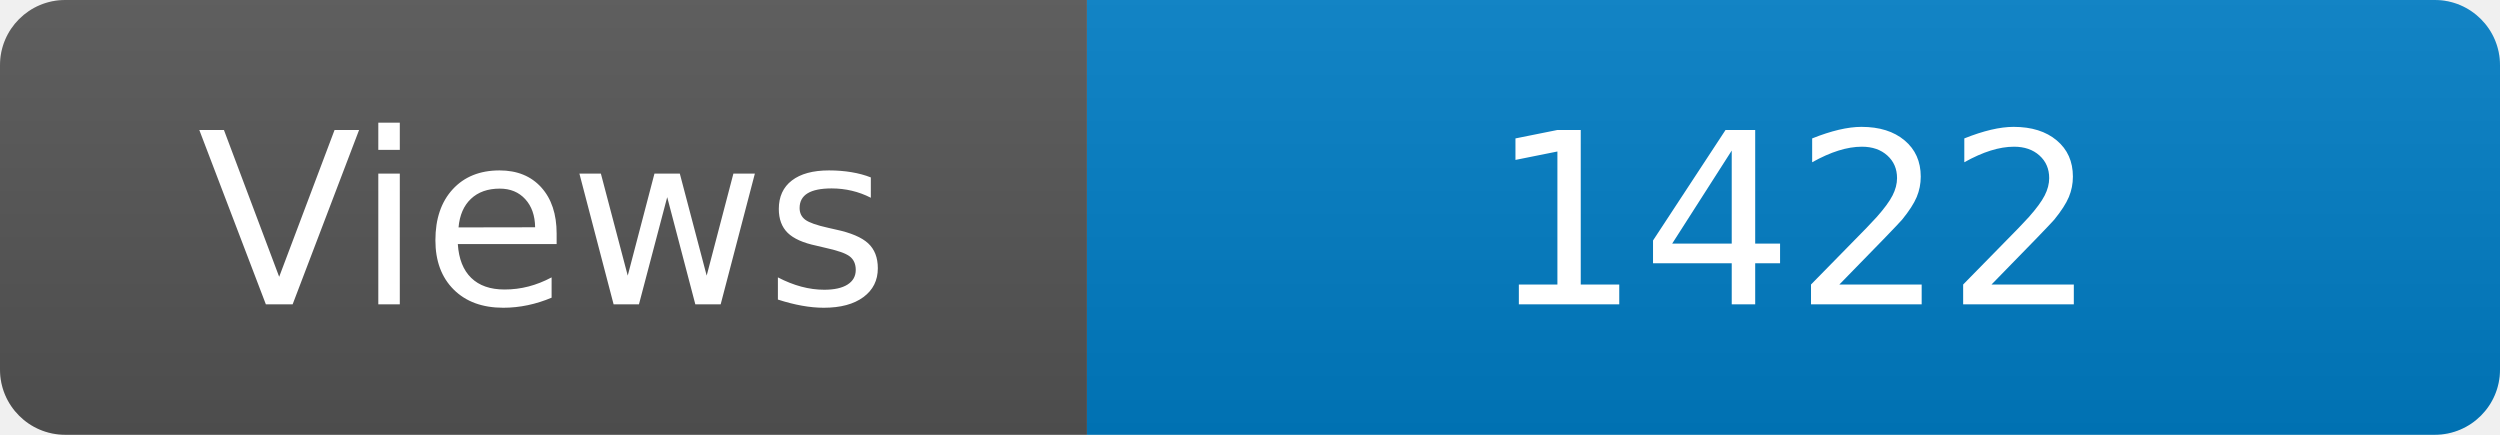
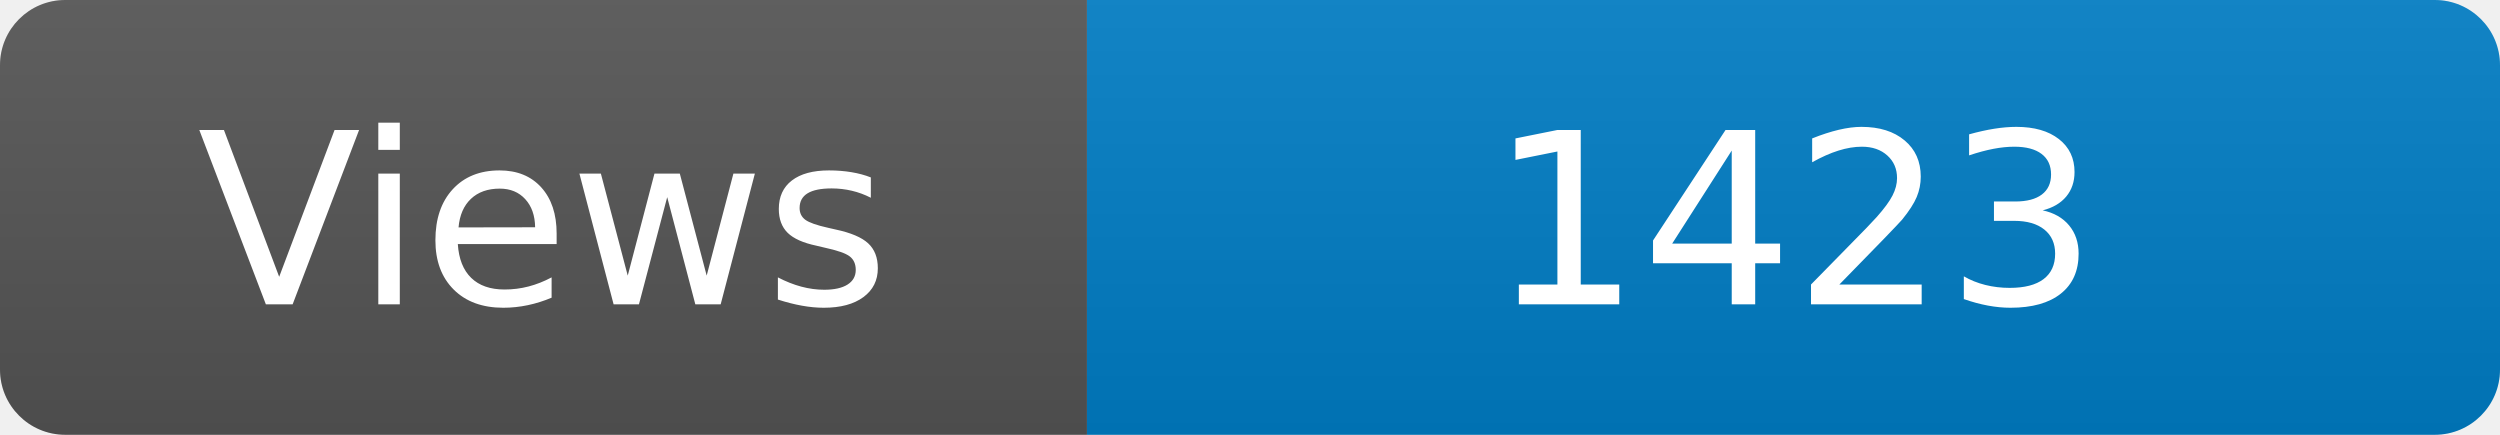
<svg xmlns="http://www.w3.org/2000/svg" width="115" height="20" role="img" aria-label="Maintained?: yes">
  <linearGradient id="s" x2="0" y2="100%">
    <stop offset="0" stop-color="#bbb" stop-opacity=".1" />
    <stop offset="1" stop-opacity=".1" />
  </linearGradient>
  <clipPath id="r">
    <rect width="115" height="20" rx="3" fill="#fff" />
  </clipPath>
  <g clip-path="url(#r)">
    <rect width="50" height="20" fill="#555" />
    <rect x="50" width="160" height="20" fill="#007ec6" />
    <rect width="115" height="20" fill="url(#s)" />
  </g>
  <g fill="#fff" text-anchor="middle" font-family="Verdana,Geneva,DejaVu Sans,sans-serif" font-size="110">
    <text x="250" y="140" transform="scale(.1)" fill="#fff">Views</text>
-     <text x="825" y="140" transform="scale(.1)" fill="#fff">1422</text>
+     <text x="825" y="140" transform="scale(.1)" fill="#fff">1423</text>
  </g>
</svg>
